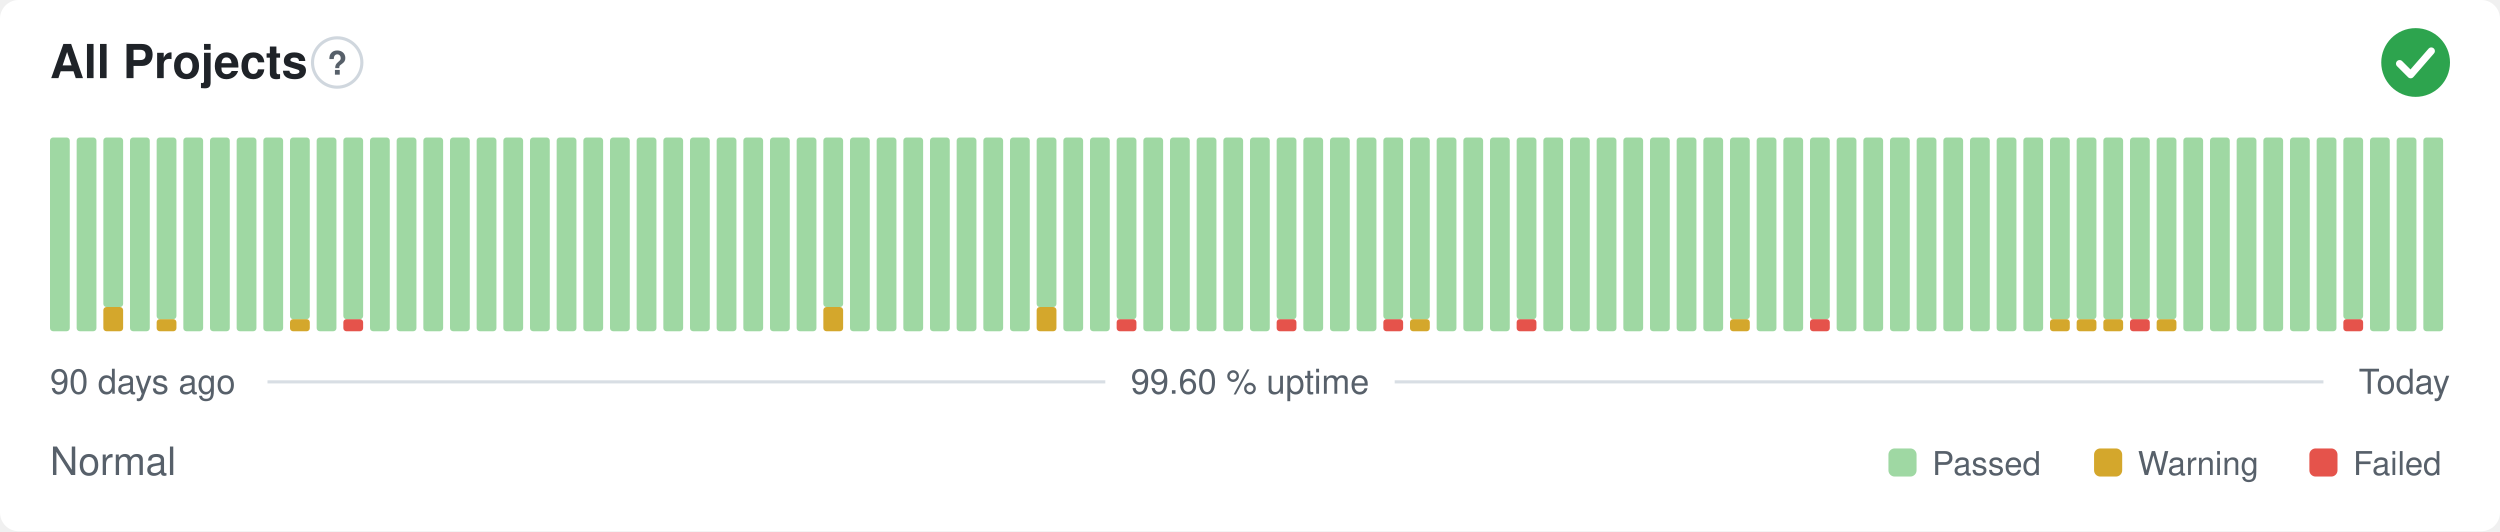
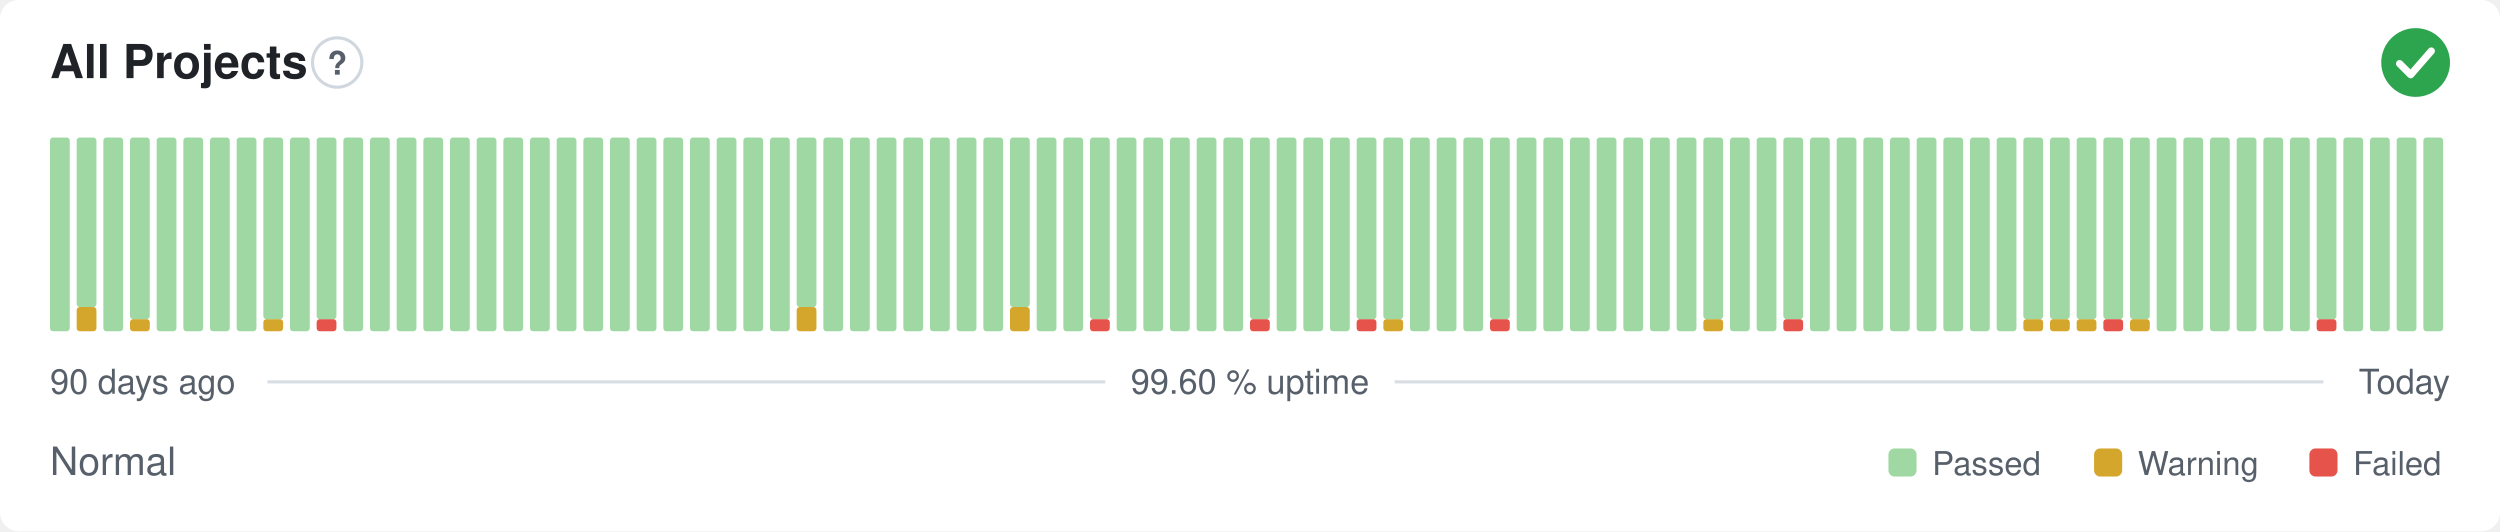
<svg xmlns="http://www.w3.org/2000/svg" width="800" height="170" viewBox="0 0 800 170" role="img" aria-label="All Projects: Normal, 99.60 % uptime over the last 90 days" font-family="-apple-system,BlinkMacSystemFont,'Segoe UI',Helvetica,Arial,sans-serif">
  <style>
    @media (prefers-color-scheme: dark) {
      .bg { fill: #0d1117 }
      .title { fill: #e6edf3 }
      .muted { fill: #8b949e }
      .hint { stroke: #30363d }
      .rule { stroke: #30363d }
      .nodata { fill: #21262d }
    }
  </style>
  <rect class="bg" width="800" height="170" rx="6" fill="#ffffff" />
  <text class="title" x="16" y="25" font-size="15" font-weight="600" fill="#1f2328">All Projects</text>
  <circle class="hint" cx="107.9" cy="20" r="7.9" fill="none" stroke="#d0d7de" stroke-width="1" />
  <text class="muted" x="107.9" y="23.9" text-anchor="middle" font-size="10.4" font-weight="700" fill="#57606a">?</text>
  <circle cx="773" cy="20" r="11" fill="#2da44e" />
  <path d="M767.87 20.37l3.54 3.54 6.60 -7.58" fill="none" stroke="#fff" stroke-width="2.31" stroke-linecap="round" stroke-linejoin="round" />
  <rect x="16.00" y="44.00" width="6.33" height="62.00" rx="1" fill="#9fd8a3" />
-   <rect x="24.53" y="44.00" width="6.33" height="62.00" rx="1" fill="#9fd8a3" />
-   <rect x="33.07" y="98.25" width="6.33" height="7.75" rx="1" fill="#d4a72c" />
-   <rect x="33.07" y="44.00" width="6.33" height="54.25" rx="1" fill="#9fd8a3" />
-   <rect x="41.60" y="44.00" width="6.33" height="62.00" rx="1" fill="#9fd8a3" />
-   <rect x="50.13" y="102.13" width="6.33" height="3.88" rx="1" fill="#d4a72c" />
-   <rect x="50.13" y="44.00" width="6.33" height="58.13" rx="1" fill="#9fd8a3" />
+   <rect x="24.53" y="98.25" width="6.33" height="7.75" rx="1" fill="#d4a72c" />
+   <rect x="24.53" y="44.00" width="6.33" height="54.25" rx="1" fill="#9fd8a3" />
+   <rect x="33.07" y="44.00" width="6.33" height="62.00" rx="1" fill="#9fd8a3" />
+   <rect x="41.60" y="102.13" width="6.33" height="3.88" rx="1" fill="#d4a72c" />
+   <rect x="41.60" y="44.00" width="6.33" height="58.13" rx="1" fill="#9fd8a3" />
+   <rect x="50.13" y="44.00" width="6.33" height="62.00" rx="1" fill="#9fd8a3" />
  <rect x="58.67" y="44.00" width="6.33" height="62.00" rx="1" fill="#9fd8a3" />
  <rect x="67.20" y="44.00" width="6.33" height="62.00" rx="1" fill="#9fd8a3" />
  <rect x="75.73" y="44.00" width="6.33" height="62.00" rx="1" fill="#9fd8a3" />
-   <rect x="84.27" y="44.00" width="6.33" height="62.00" rx="1" fill="#9fd8a3" />
-   <rect x="92.80" y="102.13" width="6.33" height="3.88" rx="1" fill="#d4a72c" />
-   <rect x="92.80" y="44.00" width="6.33" height="58.13" rx="1" fill="#9fd8a3" />
-   <rect x="101.33" y="44.00" width="6.33" height="62.00" rx="1" fill="#9fd8a3" />
-   <rect x="109.87" y="102.13" width="6.33" height="3.88" rx="1" fill="#e5534b" />
-   <rect x="109.87" y="44.00" width="6.33" height="58.13" rx="1" fill="#9fd8a3" />
+   <rect x="84.27" y="102.13" width="6.33" height="3.88" rx="1" fill="#d4a72c" />
+   <rect x="84.27" y="44.00" width="6.33" height="58.13" rx="1" fill="#9fd8a3" />
+   <rect x="92.80" y="44.00" width="6.33" height="62.00" rx="1" fill="#9fd8a3" />
+   <rect x="101.33" y="102.13" width="6.33" height="3.88" rx="1" fill="#e5534b" />
+   <rect x="101.33" y="44.00" width="6.33" height="58.13" rx="1" fill="#9fd8a3" />
+   <rect x="109.87" y="44.00" width="6.33" height="62.00" rx="1" fill="#9fd8a3" />
  <rect x="118.40" y="44.00" width="6.33" height="62.00" rx="1" fill="#9fd8a3" />
  <rect x="126.93" y="44.00" width="6.33" height="62.00" rx="1" fill="#9fd8a3" />
  <rect x="135.47" y="44.00" width="6.33" height="62.00" rx="1" fill="#9fd8a3" />
  <rect x="144.00" y="44.00" width="6.33" height="62.00" rx="1" fill="#9fd8a3" />
  <rect x="152.53" y="44.00" width="6.33" height="62.00" rx="1" fill="#9fd8a3" />
  <rect x="161.07" y="44.00" width="6.33" height="62.00" rx="1" fill="#9fd8a3" />
  <rect x="169.60" y="44.00" width="6.33" height="62.00" rx="1" fill="#9fd8a3" />
  <rect x="178.13" y="44.00" width="6.33" height="62.00" rx="1" fill="#9fd8a3" />
  <rect x="186.67" y="44.00" width="6.33" height="62.00" rx="1" fill="#9fd8a3" />
  <rect x="195.20" y="44.00" width="6.33" height="62.00" rx="1" fill="#9fd8a3" />
  <rect x="203.73" y="44.00" width="6.33" height="62.00" rx="1" fill="#9fd8a3" />
  <rect x="212.27" y="44.00" width="6.33" height="62.00" rx="1" fill="#9fd8a3" />
  <rect x="220.80" y="44.00" width="6.33" height="62.00" rx="1" fill="#9fd8a3" />
  <rect x="229.33" y="44.00" width="6.33" height="62.00" rx="1" fill="#9fd8a3" />
  <rect x="237.87" y="44.00" width="6.33" height="62.00" rx="1" fill="#9fd8a3" />
  <rect x="246.40" y="44.00" width="6.33" height="62.00" rx="1" fill="#9fd8a3" />
-   <rect x="254.93" y="44.00" width="6.33" height="62.00" rx="1" fill="#9fd8a3" />
-   <rect x="263.47" y="98.25" width="6.33" height="7.75" rx="1" fill="#d4a72c" />
-   <rect x="263.47" y="44.00" width="6.33" height="54.25" rx="1" fill="#9fd8a3" />
+   <rect x="254.93" y="98.25" width="6.33" height="7.75" rx="1" fill="#d4a72c" />
+   <rect x="254.93" y="44.00" width="6.33" height="54.25" rx="1" fill="#9fd8a3" />
+   <rect x="263.47" y="44.00" width="6.33" height="62.00" rx="1" fill="#9fd8a3" />
  <rect x="272.00" y="44.00" width="6.33" height="62.00" rx="1" fill="#9fd8a3" />
  <rect x="280.53" y="44.00" width="6.33" height="62.00" rx="1" fill="#9fd8a3" />
  <rect x="289.07" y="44.00" width="6.33" height="62.00" rx="1" fill="#9fd8a3" />
  <rect x="297.60" y="44.00" width="6.33" height="62.00" rx="1" fill="#9fd8a3" />
  <rect x="306.13" y="44.00" width="6.33" height="62.00" rx="1" fill="#9fd8a3" />
  <rect x="314.67" y="44.00" width="6.33" height="62.00" rx="1" fill="#9fd8a3" />
-   <rect x="323.20" y="44.00" width="6.33" height="62.00" rx="1" fill="#9fd8a3" />
-   <rect x="331.73" y="98.25" width="6.33" height="7.75" rx="1" fill="#d4a72c" />
-   <rect x="331.73" y="44.00" width="6.33" height="54.25" rx="1" fill="#9fd8a3" />
+   <rect x="323.20" y="98.25" width="6.33" height="7.75" rx="1" fill="#d4a72c" />
+   <rect x="323.20" y="44.00" width="6.33" height="54.25" rx="1" fill="#9fd8a3" />
+   <rect x="331.73" y="44.00" width="6.33" height="62.00" rx="1" fill="#9fd8a3" />
  <rect x="340.27" y="44.00" width="6.33" height="62.00" rx="1" fill="#9fd8a3" />
-   <rect x="348.80" y="44.00" width="6.33" height="62.00" rx="1" fill="#9fd8a3" />
-   <rect x="357.33" y="102.13" width="6.33" height="3.88" rx="1" fill="#e5534b" />
-   <rect x="357.33" y="44.00" width="6.33" height="58.13" rx="1" fill="#9fd8a3" />
+   <rect x="348.80" y="102.13" width="6.33" height="3.88" rx="1" fill="#e5534b" />
+   <rect x="348.80" y="44.00" width="6.33" height="58.13" rx="1" fill="#9fd8a3" />
+   <rect x="357.33" y="44.00" width="6.33" height="62.00" rx="1" fill="#9fd8a3" />
  <rect x="365.87" y="44.00" width="6.33" height="62.00" rx="1" fill="#9fd8a3" />
  <rect x="374.40" y="44.00" width="6.33" height="62.00" rx="1" fill="#9fd8a3" />
  <rect x="382.93" y="44.00" width="6.33" height="62.00" rx="1" fill="#9fd8a3" />
  <rect x="391.47" y="44.00" width="6.33" height="62.00" rx="1" fill="#9fd8a3" />
-   <rect x="400.00" y="44.00" width="6.33" height="62.00" rx="1" fill="#9fd8a3" />
-   <rect x="408.53" y="102.13" width="6.33" height="3.88" rx="1" fill="#e5534b" />
-   <rect x="408.53" y="44.00" width="6.33" height="58.13" rx="1" fill="#9fd8a3" />
+   <rect x="400.00" y="102.13" width="6.33" height="3.88" rx="1" fill="#e5534b" />
+   <rect x="400.00" y="44.00" width="6.33" height="58.13" rx="1" fill="#9fd8a3" />
+   <rect x="408.53" y="44.00" width="6.33" height="62.00" rx="1" fill="#9fd8a3" />
  <rect x="417.07" y="44.00" width="6.33" height="62.00" rx="1" fill="#9fd8a3" />
  <rect x="425.60" y="44.00" width="6.33" height="62.00" rx="1" fill="#9fd8a3" />
-   <rect x="434.13" y="44.00" width="6.33" height="62.00" rx="1" fill="#9fd8a3" />
-   <rect x="442.67" y="102.13" width="6.33" height="3.88" rx="1" fill="#e5534b" />
+   <rect x="434.13" y="102.13" width="6.33" height="3.88" rx="1" fill="#e5534b" />
+   <rect x="434.13" y="44.00" width="6.33" height="58.13" rx="1" fill="#9fd8a3" />
+   <rect x="442.67" y="102.13" width="6.33" height="3.88" rx="1" fill="#d4a72c" />
  <rect x="442.67" y="44.00" width="6.33" height="58.13" rx="1" fill="#9fd8a3" />
-   <rect x="451.20" y="102.13" width="6.33" height="3.88" rx="1" fill="#d4a72c" />
-   <rect x="451.20" y="44.00" width="6.33" height="58.13" rx="1" fill="#9fd8a3" />
+   <rect x="451.20" y="44.00" width="6.33" height="62.00" rx="1" fill="#9fd8a3" />
  <rect x="459.73" y="44.00" width="6.33" height="62.00" rx="1" fill="#9fd8a3" />
  <rect x="468.27" y="44.00" width="6.33" height="62.00" rx="1" fill="#9fd8a3" />
-   <rect x="476.80" y="44.00" width="6.33" height="62.00" rx="1" fill="#9fd8a3" />
-   <rect x="485.33" y="102.13" width="6.33" height="3.88" rx="1" fill="#e5534b" />
-   <rect x="485.33" y="44.00" width="6.33" height="58.13" rx="1" fill="#9fd8a3" />
+   <rect x="476.80" y="102.13" width="6.33" height="3.88" rx="1" fill="#e5534b" />
+   <rect x="476.80" y="44.00" width="6.33" height="58.13" rx="1" fill="#9fd8a3" />
+   <rect x="485.33" y="44.00" width="6.33" height="62.00" rx="1" fill="#9fd8a3" />
  <rect x="493.87" y="44.00" width="6.33" height="62.00" rx="1" fill="#9fd8a3" />
  <rect x="502.40" y="44.00" width="6.33" height="62.00" rx="1" fill="#9fd8a3" />
  <rect x="510.93" y="44.00" width="6.33" height="62.00" rx="1" fill="#9fd8a3" />
  <rect x="519.47" y="44.00" width="6.33" height="62.00" rx="1" fill="#9fd8a3" />
  <rect x="528.00" y="44.00" width="6.33" height="62.00" rx="1" fill="#9fd8a3" />
  <rect x="536.53" y="44.00" width="6.33" height="62.00" rx="1" fill="#9fd8a3" />
-   <rect x="545.07" y="44.00" width="6.33" height="62.00" rx="1" fill="#9fd8a3" />
-   <rect x="553.60" y="102.13" width="6.33" height="3.88" rx="1" fill="#d4a72c" />
-   <rect x="553.60" y="44.00" width="6.33" height="58.13" rx="1" fill="#9fd8a3" />
+   <rect x="545.07" y="102.13" width="6.33" height="3.88" rx="1" fill="#d4a72c" />
+   <rect x="545.07" y="44.00" width="6.33" height="58.13" rx="1" fill="#9fd8a3" />
+   <rect x="553.60" y="44.00" width="6.33" height="62.00" rx="1" fill="#9fd8a3" />
  <rect x="562.13" y="44.00" width="6.33" height="62.00" rx="1" fill="#9fd8a3" />
-   <rect x="570.67" y="44.00" width="6.33" height="62.00" rx="1" fill="#9fd8a3" />
-   <rect x="579.20" y="102.13" width="6.33" height="3.88" rx="1" fill="#e5534b" />
-   <rect x="579.20" y="44.00" width="6.33" height="58.13" rx="1" fill="#9fd8a3" />
+   <rect x="570.67" y="102.13" width="6.33" height="3.88" rx="1" fill="#e5534b" />
+   <rect x="570.67" y="44.00" width="6.33" height="58.13" rx="1" fill="#9fd8a3" />
+   <rect x="579.20" y="44.00" width="6.33" height="62.00" rx="1" fill="#9fd8a3" />
  <rect x="587.73" y="44.00" width="6.33" height="62.00" rx="1" fill="#9fd8a3" />
  <rect x="596.27" y="44.00" width="6.33" height="62.00" rx="1" fill="#9fd8a3" />
  <rect x="604.80" y="44.00" width="6.33" height="62.00" rx="1" fill="#9fd8a3" />
  <rect x="613.33" y="44.00" width="6.33" height="62.00" rx="1" fill="#9fd8a3" />
  <rect x="621.87" y="44.00" width="6.33" height="62.00" rx="1" fill="#9fd8a3" />
  <rect x="630.40" y="44.00" width="6.33" height="62.00" rx="1" fill="#9fd8a3" />
  <rect x="638.93" y="44.00" width="6.33" height="62.00" rx="1" fill="#9fd8a3" />
-   <rect x="647.47" y="44.00" width="6.33" height="62.00" rx="1" fill="#9fd8a3" />
+   <rect x="647.47" y="102.13" width="6.33" height="3.88" rx="1" fill="#d4a72c" />
+   <rect x="647.47" y="44.00" width="6.33" height="58.13" rx="1" fill="#9fd8a3" />
  <rect x="656.00" y="102.13" width="6.33" height="3.88" rx="1" fill="#d4a72c" />
  <rect x="656.00" y="44.00" width="6.33" height="58.13" rx="1" fill="#9fd8a3" />
  <rect x="664.53" y="102.13" width="6.33" height="3.88" rx="1" fill="#d4a72c" />
  <rect x="664.53" y="44.00" width="6.33" height="58.13" rx="1" fill="#9fd8a3" />
-   <rect x="673.07" y="102.13" width="6.33" height="3.88" rx="1" fill="#d4a72c" />
+   <rect x="673.07" y="102.13" width="6.33" height="3.88" rx="1" fill="#e5534b" />
  <rect x="673.07" y="44.00" width="6.33" height="58.13" rx="1" fill="#9fd8a3" />
-   <rect x="681.60" y="102.13" width="6.33" height="3.88" rx="1" fill="#e5534b" />
+   <rect x="681.60" y="102.13" width="6.33" height="3.88" rx="1" fill="#d4a72c" />
  <rect x="681.60" y="44.00" width="6.33" height="58.13" rx="1" fill="#9fd8a3" />
-   <rect x="690.13" y="102.13" width="6.33" height="3.88" rx="1" fill="#d4a72c" />
-   <rect x="690.13" y="44.00" width="6.33" height="58.13" rx="1" fill="#9fd8a3" />
+   <rect x="690.13" y="44.00" width="6.33" height="62.00" rx="1" fill="#9fd8a3" />
  <rect x="698.67" y="44.00" width="6.33" height="62.00" rx="1" fill="#9fd8a3" />
  <rect x="707.20" y="44.00" width="6.33" height="62.00" rx="1" fill="#9fd8a3" />
  <rect x="715.73" y="44.00" width="6.33" height="62.00" rx="1" fill="#9fd8a3" />
  <rect x="724.27" y="44.00" width="6.33" height="62.00" rx="1" fill="#9fd8a3" />
  <rect x="732.80" y="44.00" width="6.33" height="62.00" rx="1" fill="#9fd8a3" />
-   <rect x="741.33" y="44.00" width="6.33" height="62.00" rx="1" fill="#9fd8a3" />
-   <rect x="749.87" y="102.13" width="6.33" height="3.88" rx="1" fill="#e5534b" />
-   <rect x="749.87" y="44.00" width="6.33" height="58.13" rx="1" fill="#9fd8a3" />
+   <rect x="741.33" y="102.13" width="6.33" height="3.88" rx="1" fill="#e5534b" />
+   <rect x="741.33" y="44.00" width="6.33" height="58.13" rx="1" fill="#9fd8a3" />
+   <rect x="749.87" y="44.00" width="6.33" height="62.00" rx="1" fill="#9fd8a3" />
  <rect x="758.40" y="44.00" width="6.33" height="62.00" rx="1" fill="#9fd8a3" />
  <rect x="766.93" y="44.00" width="6.33" height="62.00" rx="1" fill="#9fd8a3" />
  <rect x="775.47" y="44.00" width="6.33" height="62.00" rx="1" fill="#9fd8a3" />
  <text class="muted" x="16" y="126" font-size="11" fill="#57606a">90 days ago</text>
  <text class="muted" x="400" y="126" text-anchor="middle" font-size="11" fill="#57606a">99.60 % uptime</text>
  <text class="muted" x="784" y="126" text-anchor="end" font-size="11" fill="#57606a">Today</text>
  <line class="rule" x1="85.6" y1="122.2" x2="353.7" y2="122.2" stroke="#d8dee4" stroke-width="1" />
  <line class="rule" x1="446.3" y1="122.2" x2="743.5" y2="122.2" stroke="#d8dee4" stroke-width="1" />
  <text class="muted" x="16" y="152" font-size="12.5" fill="#57606a">Normal</text>
  <rect x="604.3" y="143.5" width="9.0" height="9.0" rx="2" fill="#9fd8a3" />
  <text class="muted" x="618.3" y="152" font-size="10.5" fill="#57606a">Passed</text>
  <rect x="670.1" y="143.5" width="9.0" height="9.0" rx="2" fill="#d4a72c" />
  <text class="muted" x="684.1" y="152" font-size="10.5" fill="#57606a">Warning</text>
  <rect x="739.0" y="143.5" width="9.0" height="9.0" rx="2" fill="#e5534b" />
  <text class="muted" x="753.0" y="152" font-size="10.5" fill="#57606a">Failed</text>
</svg>
